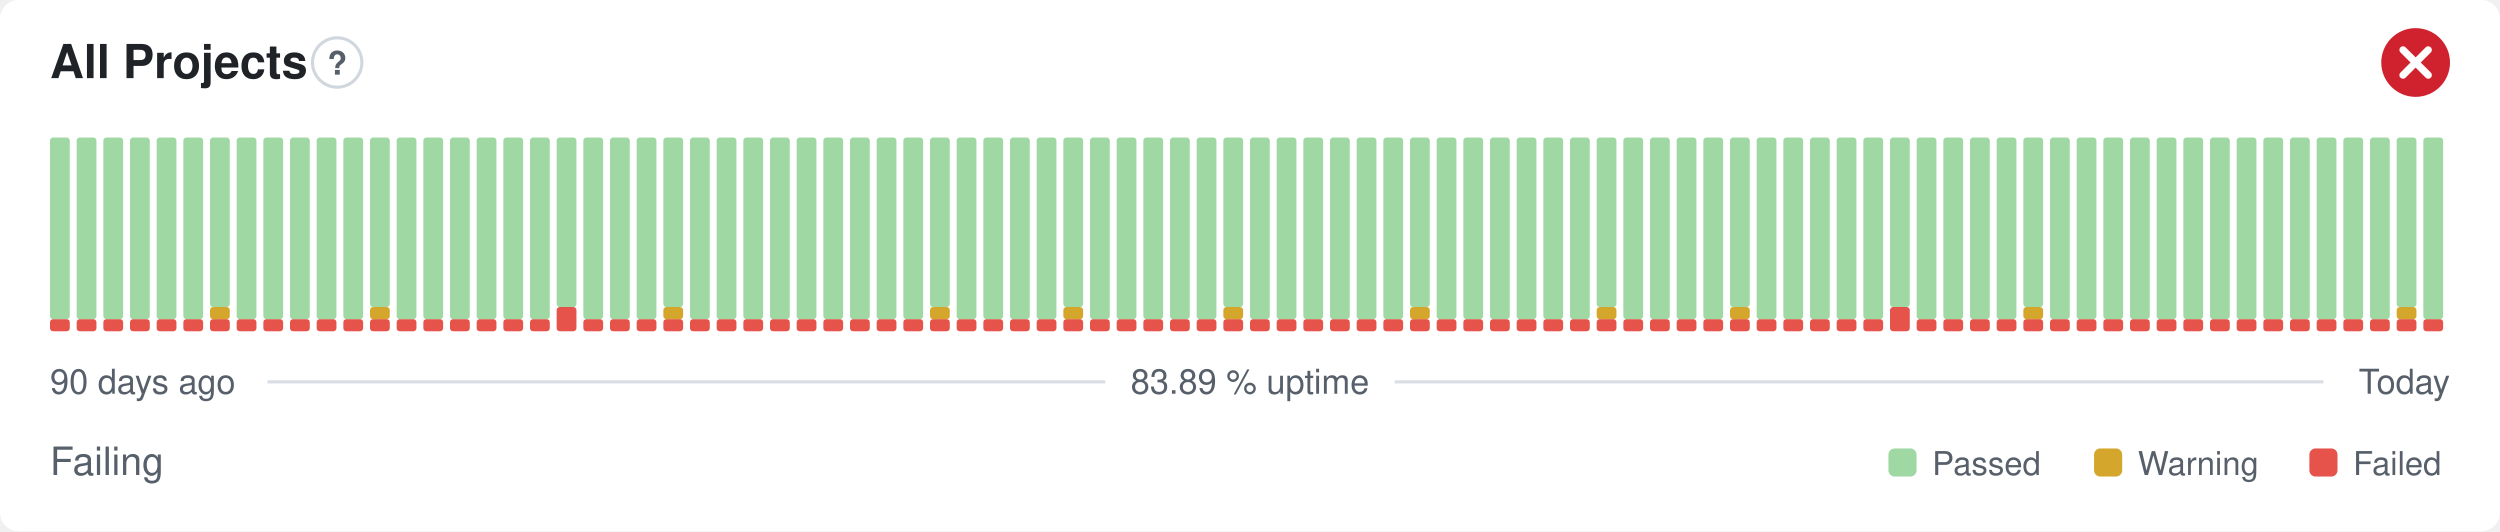
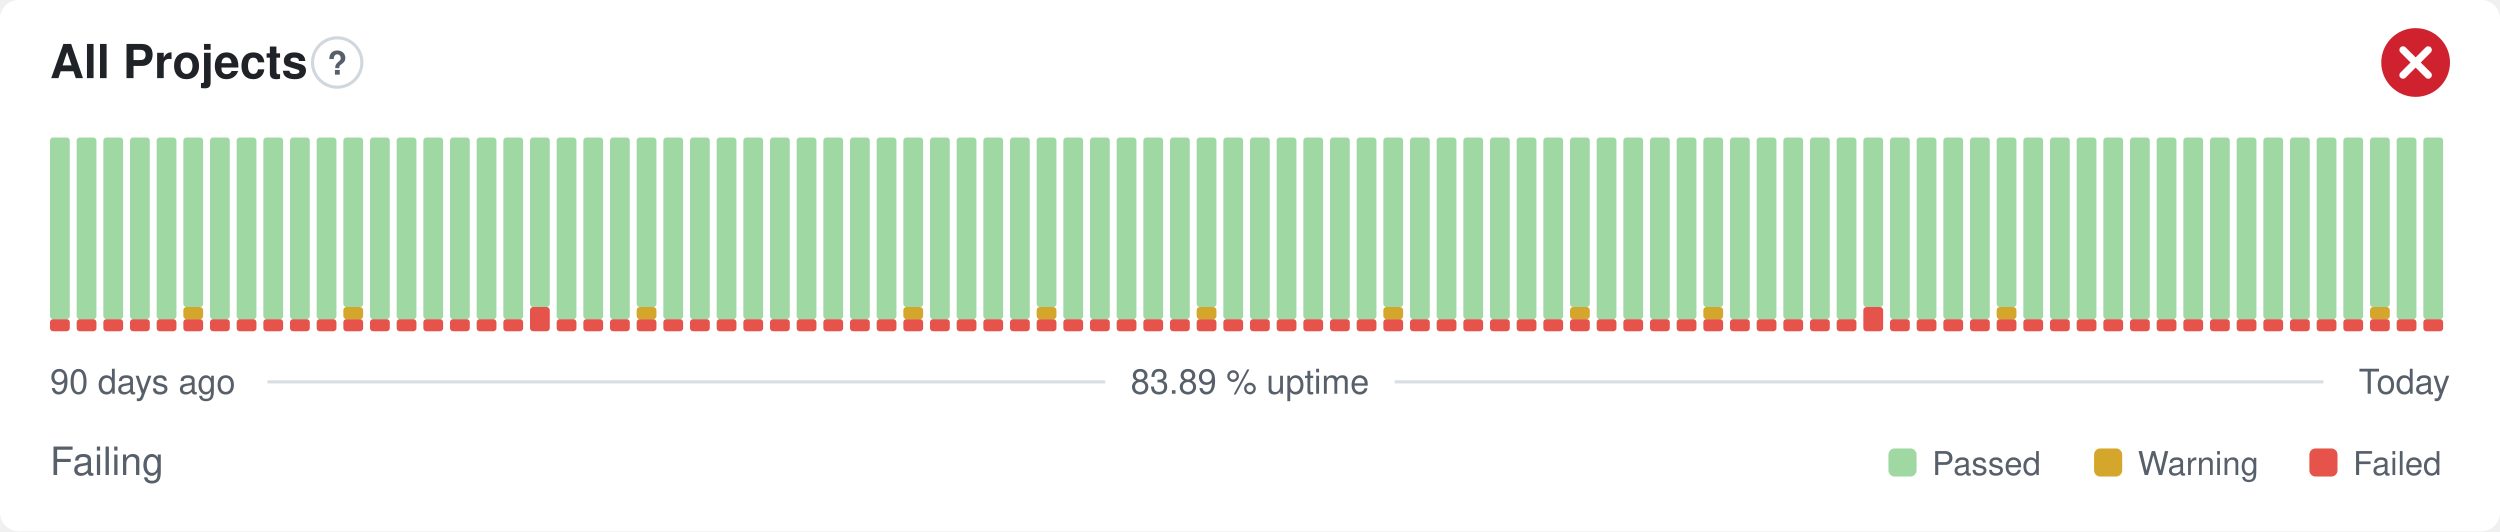
<svg xmlns="http://www.w3.org/2000/svg" width="800" height="170" viewBox="0 0 800 170" role="img" aria-label="All Projects: Failing, 83.89 % uptime over the last 90 days" font-family="-apple-system,BlinkMacSystemFont,'Segoe UI',Helvetica,Arial,sans-serif">
  <style>
    @media (prefers-color-scheme: dark) {
      .bg { fill: #0d1117 }
      .title { fill: #e6edf3 }
      .muted { fill: #8b949e }
      .hint { stroke: #30363d }
      .rule { stroke: #30363d }
      .nodata { fill: #21262d }
    }
  </style>
  <rect class="bg" width="800" height="170" rx="6" fill="#ffffff" />
  <text class="title" x="16" y="25" font-size="15" font-weight="600" fill="#1f2328">All Projects</text>
  <circle class="hint" cx="107.9" cy="20" r="7.9" fill="none" stroke="#d0d7de" stroke-width="1" />
  <text class="muted" x="107.9" y="23.9" text-anchor="middle" font-size="10.4" font-weight="700" fill="#57606a">?</text>
  <circle cx="773" cy="20" r="11" fill="#cf222e" />
  <path d="M768.97 15.97l8.07 8.07M777.03 15.97l-8.07 8.07" fill="none" stroke="#fff" stroke-width="2.31" stroke-linecap="round" stroke-linejoin="round" />
  <rect x="16.00" y="102.13" width="6.33" height="3.88" rx="1" fill="#e5534b" />
  <rect x="16.00" y="44.00" width="6.33" height="58.13" rx="1" fill="#9fd8a3" />
  <rect x="24.53" y="102.13" width="6.33" height="3.88" rx="1" fill="#e5534b" />
  <rect x="24.53" y="44.00" width="6.33" height="58.13" rx="1" fill="#9fd8a3" />
  <rect x="33.07" y="102.13" width="6.33" height="3.88" rx="1" fill="#e5534b" />
  <rect x="33.07" y="44.00" width="6.33" height="58.13" rx="1" fill="#9fd8a3" />
  <rect x="41.60" y="102.13" width="6.33" height="3.88" rx="1" fill="#e5534b" />
  <rect x="41.60" y="44.00" width="6.33" height="58.13" rx="1" fill="#9fd8a3" />
  <rect x="50.13" y="102.13" width="6.33" height="3.88" rx="1" fill="#e5534b" />
  <rect x="50.13" y="44.00" width="6.33" height="58.13" rx="1" fill="#9fd8a3" />
  <rect x="58.67" y="102.13" width="6.33" height="3.88" rx="1" fill="#e5534b" />
-   <rect x="58.67" y="44.00" width="6.33" height="58.13" rx="1" fill="#9fd8a3" />
+   <rect x="58.67" y="98.25" width="6.33" height="3.88" rx="1" fill="#d4a72c" />
+   <rect x="58.67" y="44.00" width="6.33" height="54.25" rx="1" fill="#9fd8a3" />
  <rect x="67.20" y="102.13" width="6.33" height="3.88" rx="1" fill="#e5534b" />
-   <rect x="67.20" y="98.25" width="6.33" height="3.88" rx="1" fill="#d4a72c" />
-   <rect x="67.20" y="44.00" width="6.33" height="54.25" rx="1" fill="#9fd8a3" />
+   <rect x="67.20" y="44.00" width="6.33" height="58.13" rx="1" fill="#9fd8a3" />
  <rect x="75.73" y="102.13" width="6.33" height="3.88" rx="1" fill="#e5534b" />
  <rect x="75.73" y="44.00" width="6.33" height="58.13" rx="1" fill="#9fd8a3" />
  <rect x="84.27" y="102.13" width="6.33" height="3.88" rx="1" fill="#e5534b" />
  <rect x="84.27" y="44.00" width="6.33" height="58.13" rx="1" fill="#9fd8a3" />
  <rect x="92.80" y="102.13" width="6.33" height="3.88" rx="1" fill="#e5534b" />
  <rect x="92.80" y="44.00" width="6.33" height="58.13" rx="1" fill="#9fd8a3" />
  <rect x="101.33" y="102.13" width="6.33" height="3.88" rx="1" fill="#e5534b" />
  <rect x="101.33" y="44.00" width="6.33" height="58.13" rx="1" fill="#9fd8a3" />
  <rect x="109.87" y="102.13" width="6.33" height="3.88" rx="1" fill="#e5534b" />
-   <rect x="109.87" y="44.00" width="6.33" height="58.13" rx="1" fill="#9fd8a3" />
+   <rect x="109.87" y="98.25" width="6.33" height="3.88" rx="1" fill="#d4a72c" />
+   <rect x="109.87" y="44.00" width="6.33" height="54.25" rx="1" fill="#9fd8a3" />
  <rect x="118.40" y="102.13" width="6.33" height="3.88" rx="1" fill="#e5534b" />
-   <rect x="118.40" y="98.25" width="6.33" height="3.88" rx="1" fill="#d4a72c" />
-   <rect x="118.40" y="44.00" width="6.33" height="54.25" rx="1" fill="#9fd8a3" />
+   <rect x="118.40" y="44.00" width="6.33" height="58.13" rx="1" fill="#9fd8a3" />
  <rect x="126.93" y="102.13" width="6.33" height="3.88" rx="1" fill="#e5534b" />
  <rect x="126.93" y="44.00" width="6.33" height="58.13" rx="1" fill="#9fd8a3" />
  <rect x="135.47" y="102.13" width="6.33" height="3.88" rx="1" fill="#e5534b" />
  <rect x="135.47" y="44.00" width="6.33" height="58.13" rx="1" fill="#9fd8a3" />
  <rect x="144.00" y="102.13" width="6.33" height="3.88" rx="1" fill="#e5534b" />
  <rect x="144.00" y="44.00" width="6.33" height="58.13" rx="1" fill="#9fd8a3" />
  <rect x="152.53" y="102.13" width="6.33" height="3.88" rx="1" fill="#e5534b" />
  <rect x="152.53" y="44.00" width="6.33" height="58.13" rx="1" fill="#9fd8a3" />
  <rect x="161.07" y="102.13" width="6.33" height="3.88" rx="1" fill="#e5534b" />
  <rect x="161.07" y="44.00" width="6.33" height="58.13" rx="1" fill="#9fd8a3" />
-   <rect x="169.60" y="102.13" width="6.33" height="3.88" rx="1" fill="#e5534b" />
-   <rect x="169.60" y="44.00" width="6.33" height="58.13" rx="1" fill="#9fd8a3" />
-   <rect x="178.13" y="98.25" width="6.33" height="7.75" rx="1" fill="#e5534b" />
-   <rect x="178.13" y="44.00" width="6.33" height="54.25" rx="1" fill="#9fd8a3" />
+   <rect x="169.60" y="98.25" width="6.33" height="7.75" rx="1" fill="#e5534b" />
+   <rect x="169.60" y="44.00" width="6.33" height="54.25" rx="1" fill="#9fd8a3" />
+   <rect x="178.13" y="102.13" width="6.33" height="3.88" rx="1" fill="#e5534b" />
+   <rect x="178.13" y="44.00" width="6.33" height="58.13" rx="1" fill="#9fd8a3" />
  <rect x="186.67" y="102.13" width="6.33" height="3.88" rx="1" fill="#e5534b" />
  <rect x="186.67" y="44.00" width="6.33" height="58.13" rx="1" fill="#9fd8a3" />
  <rect x="195.20" y="102.13" width="6.33" height="3.88" rx="1" fill="#e5534b" />
  <rect x="195.20" y="44.00" width="6.33" height="58.13" rx="1" fill="#9fd8a3" />
  <rect x="203.73" y="102.13" width="6.33" height="3.88" rx="1" fill="#e5534b" />
-   <rect x="203.73" y="44.00" width="6.33" height="58.13" rx="1" fill="#9fd8a3" />
+   <rect x="203.73" y="98.25" width="6.33" height="3.88" rx="1" fill="#d4a72c" />
+   <rect x="203.73" y="44.00" width="6.33" height="54.25" rx="1" fill="#9fd8a3" />
  <rect x="212.27" y="102.13" width="6.33" height="3.88" rx="1" fill="#e5534b" />
-   <rect x="212.27" y="98.25" width="6.33" height="3.88" rx="1" fill="#d4a72c" />
-   <rect x="212.27" y="44.00" width="6.33" height="54.25" rx="1" fill="#9fd8a3" />
+   <rect x="212.27" y="44.00" width="6.33" height="58.13" rx="1" fill="#9fd8a3" />
  <rect x="220.80" y="102.13" width="6.33" height="3.88" rx="1" fill="#e5534b" />
  <rect x="220.80" y="44.00" width="6.33" height="58.13" rx="1" fill="#9fd8a3" />
  <rect x="229.33" y="102.13" width="6.33" height="3.88" rx="1" fill="#e5534b" />
  <rect x="229.33" y="44.00" width="6.33" height="58.13" rx="1" fill="#9fd8a3" />
  <rect x="237.87" y="102.13" width="6.33" height="3.88" rx="1" fill="#e5534b" />
  <rect x="237.87" y="44.00" width="6.33" height="58.13" rx="1" fill="#9fd8a3" />
  <rect x="246.40" y="102.13" width="6.33" height="3.88" rx="1" fill="#e5534b" />
  <rect x="246.40" y="44.00" width="6.33" height="58.13" rx="1" fill="#9fd8a3" />
  <rect x="254.93" y="102.13" width="6.33" height="3.88" rx="1" fill="#e5534b" />
  <rect x="254.93" y="44.00" width="6.33" height="58.13" rx="1" fill="#9fd8a3" />
  <rect x="263.47" y="102.13" width="6.33" height="3.88" rx="1" fill="#e5534b" />
  <rect x="263.47" y="44.00" width="6.33" height="58.13" rx="1" fill="#9fd8a3" />
  <rect x="272.00" y="102.13" width="6.33" height="3.88" rx="1" fill="#e5534b" />
  <rect x="272.00" y="44.00" width="6.33" height="58.13" rx="1" fill="#9fd8a3" />
  <rect x="280.53" y="102.13" width="6.33" height="3.88" rx="1" fill="#e5534b" />
  <rect x="280.53" y="44.00" width="6.33" height="58.13" rx="1" fill="#9fd8a3" />
  <rect x="289.07" y="102.13" width="6.33" height="3.88" rx="1" fill="#e5534b" />
-   <rect x="289.07" y="44.00" width="6.33" height="58.13" rx="1" fill="#9fd8a3" />
+   <rect x="289.07" y="98.25" width="6.33" height="3.88" rx="1" fill="#d4a72c" />
+   <rect x="289.07" y="44.00" width="6.33" height="54.25" rx="1" fill="#9fd8a3" />
  <rect x="297.60" y="102.13" width="6.33" height="3.88" rx="1" fill="#e5534b" />
-   <rect x="297.60" y="98.25" width="6.33" height="3.88" rx="1" fill="#d4a72c" />
-   <rect x="297.60" y="44.00" width="6.33" height="54.25" rx="1" fill="#9fd8a3" />
+   <rect x="297.60" y="44.00" width="6.33" height="58.13" rx="1" fill="#9fd8a3" />
  <rect x="306.13" y="102.13" width="6.33" height="3.88" rx="1" fill="#e5534b" />
  <rect x="306.13" y="44.00" width="6.33" height="58.13" rx="1" fill="#9fd8a3" />
  <rect x="314.67" y="102.13" width="6.33" height="3.88" rx="1" fill="#e5534b" />
  <rect x="314.67" y="44.00" width="6.33" height="58.13" rx="1" fill="#9fd8a3" />
  <rect x="323.20" y="102.13" width="6.33" height="3.88" rx="1" fill="#e5534b" />
  <rect x="323.20" y="44.00" width="6.33" height="58.13" rx="1" fill="#9fd8a3" />
  <rect x="331.73" y="102.13" width="6.33" height="3.88" rx="1" fill="#e5534b" />
-   <rect x="331.73" y="44.00" width="6.33" height="58.13" rx="1" fill="#9fd8a3" />
+   <rect x="331.73" y="98.25" width="6.33" height="3.88" rx="1" fill="#d4a72c" />
+   <rect x="331.73" y="44.00" width="6.33" height="54.25" rx="1" fill="#9fd8a3" />
  <rect x="340.27" y="102.13" width="6.33" height="3.88" rx="1" fill="#e5534b" />
-   <rect x="340.27" y="98.25" width="6.33" height="3.88" rx="1" fill="#d4a72c" />
-   <rect x="340.27" y="44.00" width="6.33" height="54.25" rx="1" fill="#9fd8a3" />
+   <rect x="340.27" y="44.00" width="6.33" height="58.13" rx="1" fill="#9fd8a3" />
  <rect x="348.80" y="102.13" width="6.33" height="3.88" rx="1" fill="#e5534b" />
  <rect x="348.80" y="44.00" width="6.33" height="58.13" rx="1" fill="#9fd8a3" />
  <rect x="357.33" y="102.13" width="6.33" height="3.88" rx="1" fill="#e5534b" />
  <rect x="357.33" y="44.00" width="6.33" height="58.13" rx="1" fill="#9fd8a3" />
  <rect x="365.87" y="102.13" width="6.33" height="3.88" rx="1" fill="#e5534b" />
  <rect x="365.87" y="44.00" width="6.33" height="58.13" rx="1" fill="#9fd8a3" />
  <rect x="374.40" y="102.13" width="6.33" height="3.88" rx="1" fill="#e5534b" />
  <rect x="374.40" y="44.00" width="6.33" height="58.13" rx="1" fill="#9fd8a3" />
  <rect x="382.93" y="102.13" width="6.33" height="3.88" rx="1" fill="#e5534b" />
-   <rect x="382.93" y="44.00" width="6.33" height="58.13" rx="1" fill="#9fd8a3" />
+   <rect x="382.93" y="98.25" width="6.33" height="3.88" rx="1" fill="#d4a72c" />
+   <rect x="382.93" y="44.00" width="6.33" height="54.25" rx="1" fill="#9fd8a3" />
  <rect x="391.47" y="102.13" width="6.33" height="3.88" rx="1" fill="#e5534b" />
-   <rect x="391.47" y="98.25" width="6.33" height="3.88" rx="1" fill="#d4a72c" />
-   <rect x="391.47" y="44.00" width="6.33" height="54.25" rx="1" fill="#9fd8a3" />
+   <rect x="391.47" y="44.00" width="6.33" height="58.13" rx="1" fill="#9fd8a3" />
  <rect x="400.00" y="102.13" width="6.33" height="3.88" rx="1" fill="#e5534b" />
  <rect x="400.00" y="44.00" width="6.33" height="58.13" rx="1" fill="#9fd8a3" />
  <rect x="408.53" y="102.13" width="6.33" height="3.88" rx="1" fill="#e5534b" />
  <rect x="408.53" y="44.00" width="6.33" height="58.13" rx="1" fill="#9fd8a3" />
  <rect x="417.07" y="102.13" width="6.33" height="3.88" rx="1" fill="#e5534b" />
  <rect x="417.07" y="44.00" width="6.33" height="58.13" rx="1" fill="#9fd8a3" />
  <rect x="425.60" y="102.13" width="6.33" height="3.88" rx="1" fill="#e5534b" />
  <rect x="425.60" y="44.00" width="6.33" height="58.13" rx="1" fill="#9fd8a3" />
  <rect x="434.13" y="102.13" width="6.33" height="3.88" rx="1" fill="#e5534b" />
  <rect x="434.13" y="44.00" width="6.33" height="58.13" rx="1" fill="#9fd8a3" />
  <rect x="442.67" y="102.13" width="6.33" height="3.88" rx="1" fill="#e5534b" />
-   <rect x="442.67" y="44.00" width="6.33" height="58.13" rx="1" fill="#9fd8a3" />
+   <rect x="442.67" y="98.25" width="6.33" height="3.88" rx="1" fill="#d4a72c" />
+   <rect x="442.67" y="44.00" width="6.33" height="54.25" rx="1" fill="#9fd8a3" />
  <rect x="451.20" y="102.13" width="6.33" height="3.88" rx="1" fill="#e5534b" />
-   <rect x="451.20" y="98.25" width="6.33" height="3.88" rx="1" fill="#d4a72c" />
-   <rect x="451.20" y="44.00" width="6.33" height="54.25" rx="1" fill="#9fd8a3" />
+   <rect x="451.20" y="44.00" width="6.33" height="58.13" rx="1" fill="#9fd8a3" />
  <rect x="459.73" y="102.13" width="6.33" height="3.88" rx="1" fill="#e5534b" />
  <rect x="459.73" y="44.00" width="6.33" height="58.13" rx="1" fill="#9fd8a3" />
  <rect x="468.27" y="102.13" width="6.33" height="3.88" rx="1" fill="#e5534b" />
  <rect x="468.27" y="44.00" width="6.33" height="58.13" rx="1" fill="#9fd8a3" />
  <rect x="476.80" y="102.13" width="6.33" height="3.88" rx="1" fill="#e5534b" />
  <rect x="476.80" y="44.00" width="6.33" height="58.13" rx="1" fill="#9fd8a3" />
  <rect x="485.33" y="102.13" width="6.33" height="3.88" rx="1" fill="#e5534b" />
  <rect x="485.33" y="44.00" width="6.33" height="58.13" rx="1" fill="#9fd8a3" />
  <rect x="493.87" y="102.13" width="6.33" height="3.88" rx="1" fill="#e5534b" />
  <rect x="493.87" y="44.00" width="6.33" height="58.13" rx="1" fill="#9fd8a3" />
  <rect x="502.40" y="102.13" width="6.33" height="3.88" rx="1" fill="#e5534b" />
-   <rect x="502.40" y="44.00" width="6.33" height="58.13" rx="1" fill="#9fd8a3" />
+   <rect x="502.40" y="98.25" width="6.33" height="3.88" rx="1" fill="#d4a72c" />
+   <rect x="502.40" y="44.00" width="6.33" height="54.25" rx="1" fill="#9fd8a3" />
  <rect x="510.93" y="102.13" width="6.33" height="3.88" rx="1" fill="#e5534b" />
-   <rect x="510.93" y="98.25" width="6.33" height="3.88" rx="1" fill="#d4a72c" />
-   <rect x="510.93" y="44.00" width="6.33" height="54.25" rx="1" fill="#9fd8a3" />
+   <rect x="510.93" y="44.00" width="6.33" height="58.13" rx="1" fill="#9fd8a3" />
  <rect x="519.47" y="102.13" width="6.33" height="3.88" rx="1" fill="#e5534b" />
  <rect x="519.47" y="44.00" width="6.33" height="58.13" rx="1" fill="#9fd8a3" />
  <rect x="528.00" y="102.13" width="6.33" height="3.88" rx="1" fill="#e5534b" />
  <rect x="528.00" y="44.00" width="6.33" height="58.13" rx="1" fill="#9fd8a3" />
  <rect x="536.53" y="102.13" width="6.33" height="3.88" rx="1" fill="#e5534b" />
  <rect x="536.53" y="44.00" width="6.33" height="58.13" rx="1" fill="#9fd8a3" />
  <rect x="545.07" y="102.13" width="6.33" height="3.88" rx="1" fill="#e5534b" />
-   <rect x="545.07" y="44.00" width="6.33" height="58.13" rx="1" fill="#9fd8a3" />
+   <rect x="545.07" y="98.25" width="6.33" height="3.88" rx="1" fill="#d4a72c" />
+   <rect x="545.07" y="44.00" width="6.33" height="54.25" rx="1" fill="#9fd8a3" />
  <rect x="553.60" y="102.13" width="6.33" height="3.88" rx="1" fill="#e5534b" />
-   <rect x="553.60" y="98.25" width="6.33" height="3.88" rx="1" fill="#d4a72c" />
-   <rect x="553.60" y="44.00" width="6.33" height="54.25" rx="1" fill="#9fd8a3" />
+   <rect x="553.60" y="44.00" width="6.33" height="58.13" rx="1" fill="#9fd8a3" />
  <rect x="562.13" y="102.13" width="6.33" height="3.88" rx="1" fill="#e5534b" />
  <rect x="562.13" y="44.00" width="6.33" height="58.13" rx="1" fill="#9fd8a3" />
  <rect x="570.67" y="102.13" width="6.33" height="3.88" rx="1" fill="#e5534b" />
  <rect x="570.67" y="44.00" width="6.33" height="58.13" rx="1" fill="#9fd8a3" />
  <rect x="579.20" y="102.13" width="6.33" height="3.88" rx="1" fill="#e5534b" />
  <rect x="579.20" y="44.00" width="6.33" height="58.13" rx="1" fill="#9fd8a3" />
  <rect x="587.73" y="102.13" width="6.33" height="3.88" rx="1" fill="#e5534b" />
  <rect x="587.73" y="44.00" width="6.33" height="58.13" rx="1" fill="#9fd8a3" />
-   <rect x="596.27" y="102.13" width="6.33" height="3.88" rx="1" fill="#e5534b" />
-   <rect x="596.27" y="44.00" width="6.33" height="58.13" rx="1" fill="#9fd8a3" />
-   <rect x="604.80" y="98.25" width="6.33" height="7.75" rx="1" fill="#e5534b" />
-   <rect x="604.80" y="44.00" width="6.33" height="54.25" rx="1" fill="#9fd8a3" />
+   <rect x="596.27" y="98.25" width="6.33" height="7.75" rx="1" fill="#e5534b" />
+   <rect x="596.27" y="44.00" width="6.33" height="54.25" rx="1" fill="#9fd8a3" />
+   <rect x="604.80" y="102.13" width="6.33" height="3.88" rx="1" fill="#e5534b" />
+   <rect x="604.80" y="44.00" width="6.33" height="58.13" rx="1" fill="#9fd8a3" />
  <rect x="613.33" y="102.13" width="6.33" height="3.88" rx="1" fill="#e5534b" />
  <rect x="613.33" y="44.00" width="6.33" height="58.13" rx="1" fill="#9fd8a3" />
  <rect x="621.87" y="102.13" width="6.33" height="3.88" rx="1" fill="#e5534b" />
  <rect x="621.87" y="44.00" width="6.33" height="58.13" rx="1" fill="#9fd8a3" />
  <rect x="630.40" y="102.13" width="6.33" height="3.88" rx="1" fill="#e5534b" />
  <rect x="630.40" y="44.00" width="6.33" height="58.13" rx="1" fill="#9fd8a3" />
  <rect x="638.93" y="102.13" width="6.33" height="3.88" rx="1" fill="#e5534b" />
-   <rect x="638.93" y="44.00" width="6.33" height="58.13" rx="1" fill="#9fd8a3" />
+   <rect x="638.93" y="98.25" width="6.33" height="3.88" rx="1" fill="#d4a72c" />
+   <rect x="638.93" y="44.00" width="6.33" height="54.25" rx="1" fill="#9fd8a3" />
  <rect x="647.47" y="102.13" width="6.33" height="3.88" rx="1" fill="#e5534b" />
-   <rect x="647.47" y="98.25" width="6.33" height="3.88" rx="1" fill="#d4a72c" />
-   <rect x="647.47" y="44.00" width="6.33" height="54.25" rx="1" fill="#9fd8a3" />
+   <rect x="647.47" y="44.00" width="6.33" height="58.13" rx="1" fill="#9fd8a3" />
  <rect x="656.00" y="102.13" width="6.33" height="3.88" rx="1" fill="#e5534b" />
  <rect x="656.00" y="44.00" width="6.33" height="58.13" rx="1" fill="#9fd8a3" />
  <rect x="664.53" y="102.13" width="6.33" height="3.88" rx="1" fill="#e5534b" />
  <rect x="664.53" y="44.00" width="6.33" height="58.13" rx="1" fill="#9fd8a3" />
  <rect x="673.07" y="102.13" width="6.33" height="3.88" rx="1" fill="#e5534b" />
  <rect x="673.07" y="44.00" width="6.33" height="58.13" rx="1" fill="#9fd8a3" />
  <rect x="681.60" y="102.13" width="6.33" height="3.88" rx="1" fill="#e5534b" />
  <rect x="681.60" y="44.00" width="6.33" height="58.13" rx="1" fill="#9fd8a3" />
  <rect x="690.13" y="102.13" width="6.33" height="3.88" rx="1" fill="#e5534b" />
  <rect x="690.13" y="44.00" width="6.33" height="58.13" rx="1" fill="#9fd8a3" />
  <rect x="698.67" y="102.13" width="6.33" height="3.88" rx="1" fill="#e5534b" />
  <rect x="698.67" y="44.00" width="6.33" height="58.13" rx="1" fill="#9fd8a3" />
  <rect x="707.20" y="102.13" width="6.33" height="3.88" rx="1" fill="#e5534b" />
  <rect x="707.20" y="44.00" width="6.33" height="58.13" rx="1" fill="#9fd8a3" />
  <rect x="715.73" y="102.13" width="6.33" height="3.88" rx="1" fill="#e5534b" />
  <rect x="715.73" y="44.00" width="6.33" height="58.13" rx="1" fill="#9fd8a3" />
  <rect x="724.27" y="102.13" width="6.33" height="3.88" rx="1" fill="#e5534b" />
  <rect x="724.27" y="44.00" width="6.33" height="58.13" rx="1" fill="#9fd8a3" />
  <rect x="732.80" y="102.13" width="6.33" height="3.88" rx="1" fill="#e5534b" />
  <rect x="732.80" y="44.00" width="6.33" height="58.13" rx="1" fill="#9fd8a3" />
  <rect x="741.33" y="102.13" width="6.33" height="3.88" rx="1" fill="#e5534b" />
  <rect x="741.33" y="44.00" width="6.33" height="58.13" rx="1" fill="#9fd8a3" />
  <rect x="749.87" y="102.13" width="6.33" height="3.88" rx="1" fill="#e5534b" />
  <rect x="749.87" y="44.00" width="6.33" height="58.13" rx="1" fill="#9fd8a3" />
  <rect x="758.40" y="102.13" width="6.33" height="3.88" rx="1" fill="#e5534b" />
-   <rect x="758.40" y="44.00" width="6.33" height="58.13" rx="1" fill="#9fd8a3" />
+   <rect x="758.40" y="98.25" width="6.33" height="3.88" rx="1" fill="#d4a72c" />
+   <rect x="758.40" y="44.00" width="6.33" height="54.25" rx="1" fill="#9fd8a3" />
  <rect x="766.93" y="102.13" width="6.33" height="3.88" rx="1" fill="#e5534b" />
-   <rect x="766.93" y="98.25" width="6.33" height="3.88" rx="1" fill="#d4a72c" />
-   <rect x="766.93" y="44.00" width="6.33" height="54.25" rx="1" fill="#9fd8a3" />
+   <rect x="766.93" y="44.00" width="6.33" height="58.13" rx="1" fill="#9fd8a3" />
  <rect x="775.47" y="102.13" width="6.33" height="3.88" rx="1" fill="#e5534b" />
  <rect x="775.47" y="44.00" width="6.33" height="58.13" rx="1" fill="#9fd8a3" />
  <text class="muted" x="16" y="126" font-size="11" fill="#57606a">90 days ago</text>
  <text class="muted" x="400" y="126" text-anchor="middle" font-size="11" fill="#57606a">83.89 % uptime</text>
  <text class="muted" x="784" y="126" text-anchor="end" font-size="11" fill="#57606a">Today</text>
  <line class="rule" x1="85.6" y1="122.2" x2="353.7" y2="122.2" stroke="#d8dee4" stroke-width="1" />
  <line class="rule" x1="446.3" y1="122.2" x2="743.5" y2="122.2" stroke="#d8dee4" stroke-width="1" />
  <text class="muted" x="16" y="152" font-size="12.5" fill="#57606a">Failing</text>
  <rect x="604.3" y="143.5" width="9.0" height="9.0" rx="2" fill="#9fd8a3" />
  <text class="muted" x="618.3" y="152" font-size="10.5" fill="#57606a">Passed</text>
  <rect x="670.1" y="143.5" width="9.0" height="9.0" rx="2" fill="#d4a72c" />
  <text class="muted" x="684.1" y="152" font-size="10.5" fill="#57606a">Warning</text>
  <rect x="739.0" y="143.5" width="9.0" height="9.0" rx="2" fill="#e5534b" />
  <text class="muted" x="753.0" y="152" font-size="10.5" fill="#57606a">Failed</text>
</svg>
